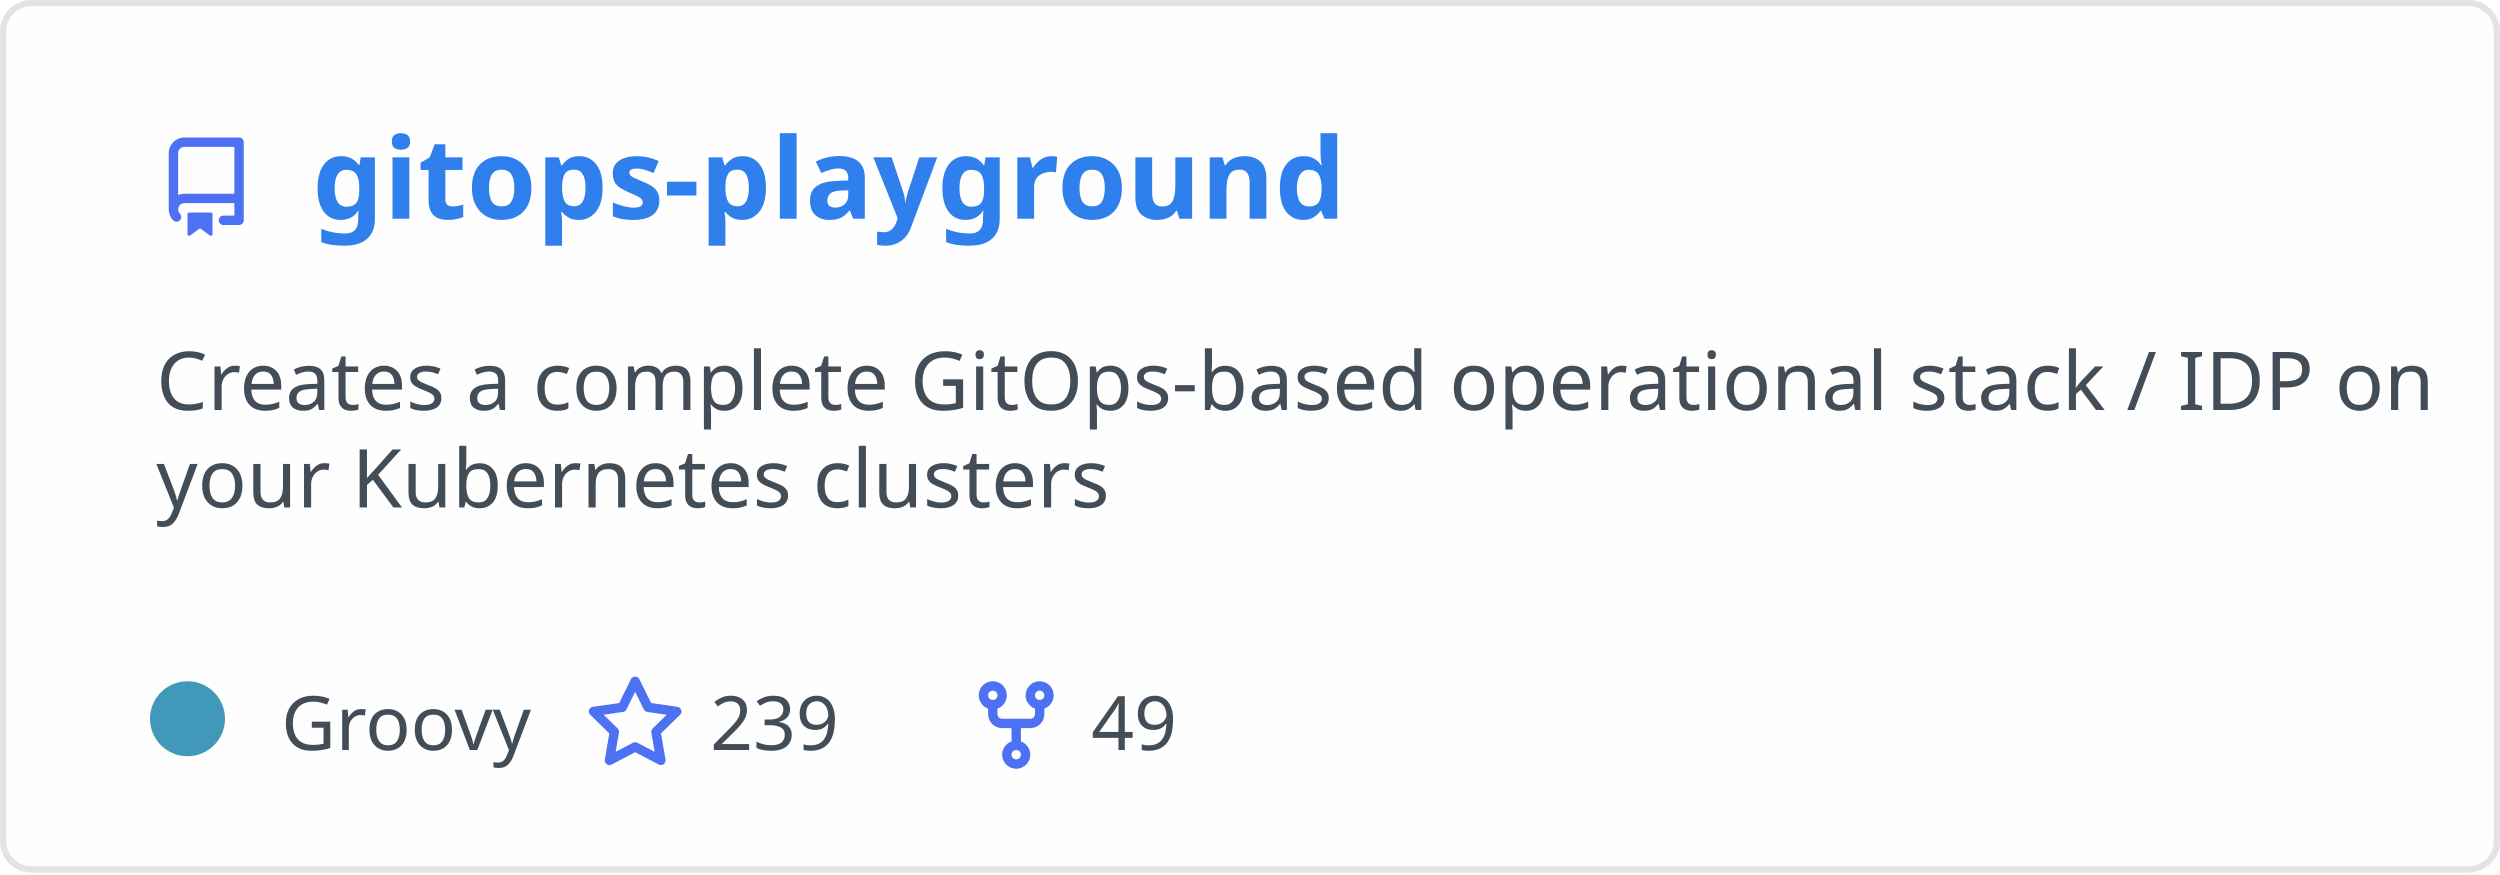
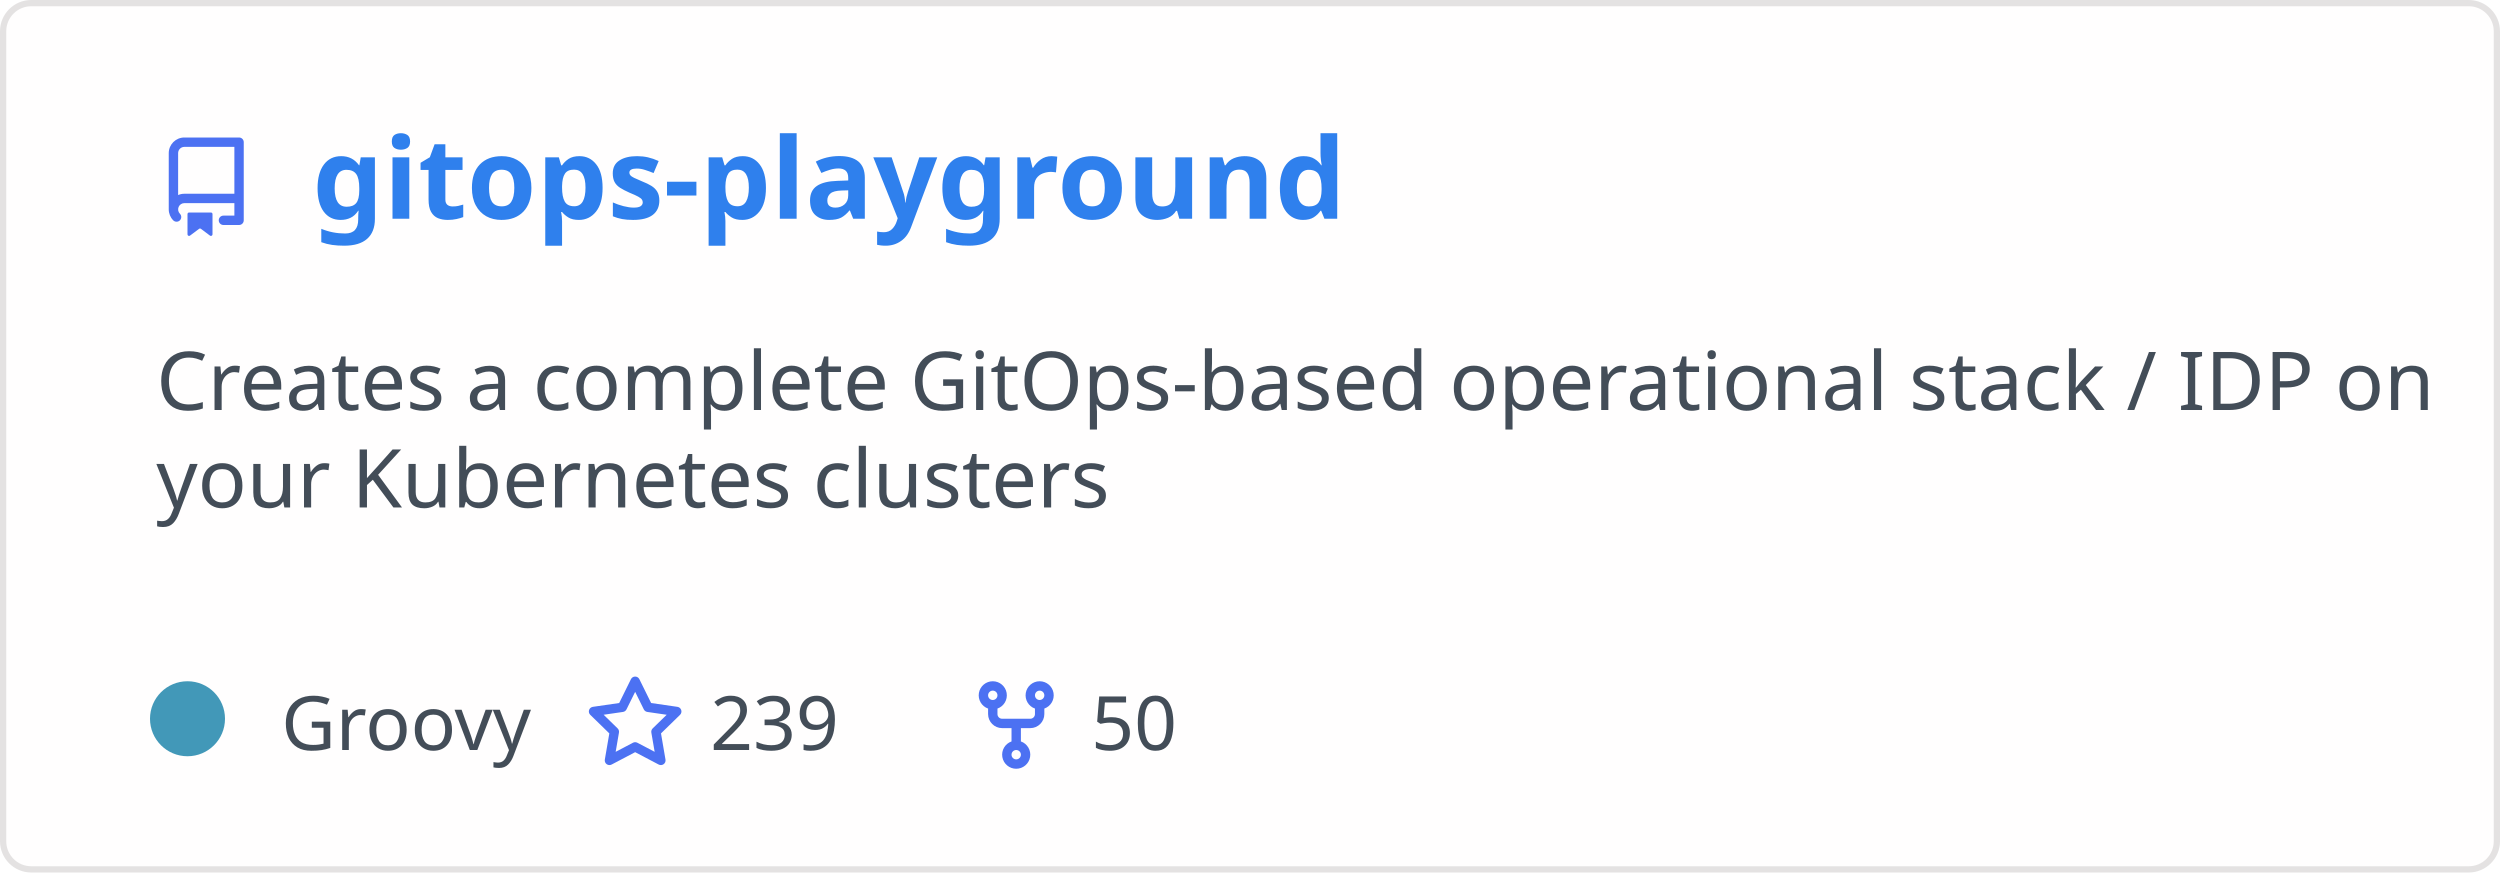
<svg xmlns="http://www.w3.org/2000/svg" width="400" height="140" viewBox="0 0 400 140" fill="none" role="img" aria-labelledby="descId">
  <style>
          .header {
            font: 600 18px 'Segoe UI', Ubuntu, Sans-Serif;
            fill: #2f80ed;
            animation: fadeInAnimation 0.8s ease-in-out forwards;
          }
          @supports(-moz-appearance: auto) {
            /* Selector detects Firefox */
            .header { font-size: 15.5px; }
          }
          
    .description { font: 400 13px 'Segoe UI', Ubuntu, Sans-Serif; fill: #434d58 }
    .gray { font: 400 12px 'Segoe UI', Ubuntu, Sans-Serif; fill: #434d58 }
    .icon { fill: #4c71f2 }
    .badge { font: 600 11px 'Segoe UI', Ubuntu, Sans-Serif; }
    .badge rect { opacity: 0.2 }
  

          
      /* Animations */
      @keyframes scaleInAnimation {
        from {
          transform: translate(-5px, 5px) scale(0);
        }
        to {
          transform: translate(-5px, 5px) scale(1);
        }
      }
      @keyframes fadeInAnimation {
        from {
          opacity: 0;
        }
        to {
          opacity: 1;
        }
      }
    
          * { animation-duration: 0s !important; animation-delay: 0s !important; }
        </style>
  <rect data-testid="card-bg" x="0.5" y="0.5" rx="4.5" height="99%" stroke="#e4e2e2" width="399" fill="#fffefe" stroke-opacity="1" />
  <g data-testid="card-title" transform="translate(25, 35)">
    <g transform="translate(0, 0)">
      <svg class="icon" x="0" y="-13" viewBox="0 0 16 16" version="1.1" width="16" height="16">
        <path fill-rule="evenodd" d="M2 2.5A2.5 2.5 0 014.5 0h8.75a.75.75 0 01.75.75v12.5a.75.75 0 01-.75.75h-2.5a.75.75 0 110-1.5h1.75v-2h-8a1 1 0 00-.714 1.7.75.75 0 01-1.072 1.05A2.495 2.495 0 012 11.5v-9zm10.5-1V9h-8c-.356 0-.694.074-1 .208V2.5a1 1 0 011-1h8zM5 12.25v3.25a.25.25 0 00.4.2l1.45-1.087a.25.25 0 01.3 0L8.6 15.7a.25.25 0 00.4-.2v-3.25a.25.25 0 00-.25-.25h-3.5a.25.25 0 00-.25.25z" />
      </svg>
    </g>
    <g transform="translate(25, 0)">
      <text x="0" y="0" class="header" data-testid="header">gitops-playground</text>
    </g>
  </g>
  <g data-testid="main-card-body" transform="translate(0, 55)">
    <text class="description" x="25" y="-5">
      <tspan dy="1.2em" x="25">Creates a complete GitOps-based operational stack / IDP on</tspan>
      <tspan dy="1.2em" x="25">your Kubernetes clusters</tspan>
    </text>
    <g transform="translate(30, 65)">
      <g transform="translate(0, 0)">
        <g data-testid="primary-lang">
          <circle data-testid="lang-color" cx="0" cy="-5" r="6" fill="#4298b8" />
          <text data-testid="lang-name" class="gray" x="15">Groovy</text>
        </g>
      </g>
      <g transform="translate(63.625, 0)">
        <g transform="translate(0, 0)">
          <svg class="icon" y="-12" viewBox="0 0 16 16" version="1.1" width="16" height="16">
            <path fill-rule="evenodd" d="M8 .25a.75.75 0 01.673.418l1.882 3.815 4.21.612a.75.75 0 01.416 1.279l-3.046 2.97.719 4.192a.75.75 0 01-1.088.791L8 12.347l-3.766 1.98a.75.75 0 01-1.088-.79l.72-4.194L.818 6.374a.75.75 0 01.416-1.28l4.21-.611L7.327.668A.75.75 0 018 .25zm0 2.445L6.615 5.5a.75.75 0 01-.564.41l-3.097.45 2.24 2.184a.75.75 0 01.216.664l-.528 3.084 2.769-1.456a.75.75 0 01.698 0l2.77 1.456-.53-3.084a.75.75 0 01.216-.664l2.24-2.183-3.096-.45a.75.75 0 01-.564-.41L8 2.694v.001z" />
          </svg>
        </g>
        <g transform="translate(20, 0)">
          <text data-testid="stargazers" class="gray">239</text>
        </g>
      </g>
      <g transform="translate(124.5938, 0)">
        <g transform="translate(0, 0)">
          <svg class="icon" y="-12" viewBox="0 0 16 16" version="1.1" width="16" height="16">
            <path fill-rule="evenodd" d="M5 3.25a.75.75 0 11-1.5 0 .75.75 0 011.5 0zm0 2.122a2.25 2.25 0 10-1.5 0v.878A2.25 2.25 0 005.75 8.5h1.5v2.128a2.251 2.251 0 101.5 0V8.5h1.5a2.25 2.25 0 002.25-2.25v-.878a2.25 2.25 0 10-1.5 0v.878a.75.75 0 01-.75.75h-4.5A.75.75 0 015 6.25v-.878zm3.75 7.378a.75.75 0 11-1.5 0 .75.75 0 011.5 0zm3-8.75a.75.75 0 100-1.5.75.75 0 000 1.5z" />
          </svg>
        </g>
        <g transform="translate(20, 0)">
-           <text data-testid="forkcount" class="gray">49</text>
+           <text data-testid="forkcount" class="gray">50</text>
        </g>
      </g>
    </g>
  </g>
</svg>
